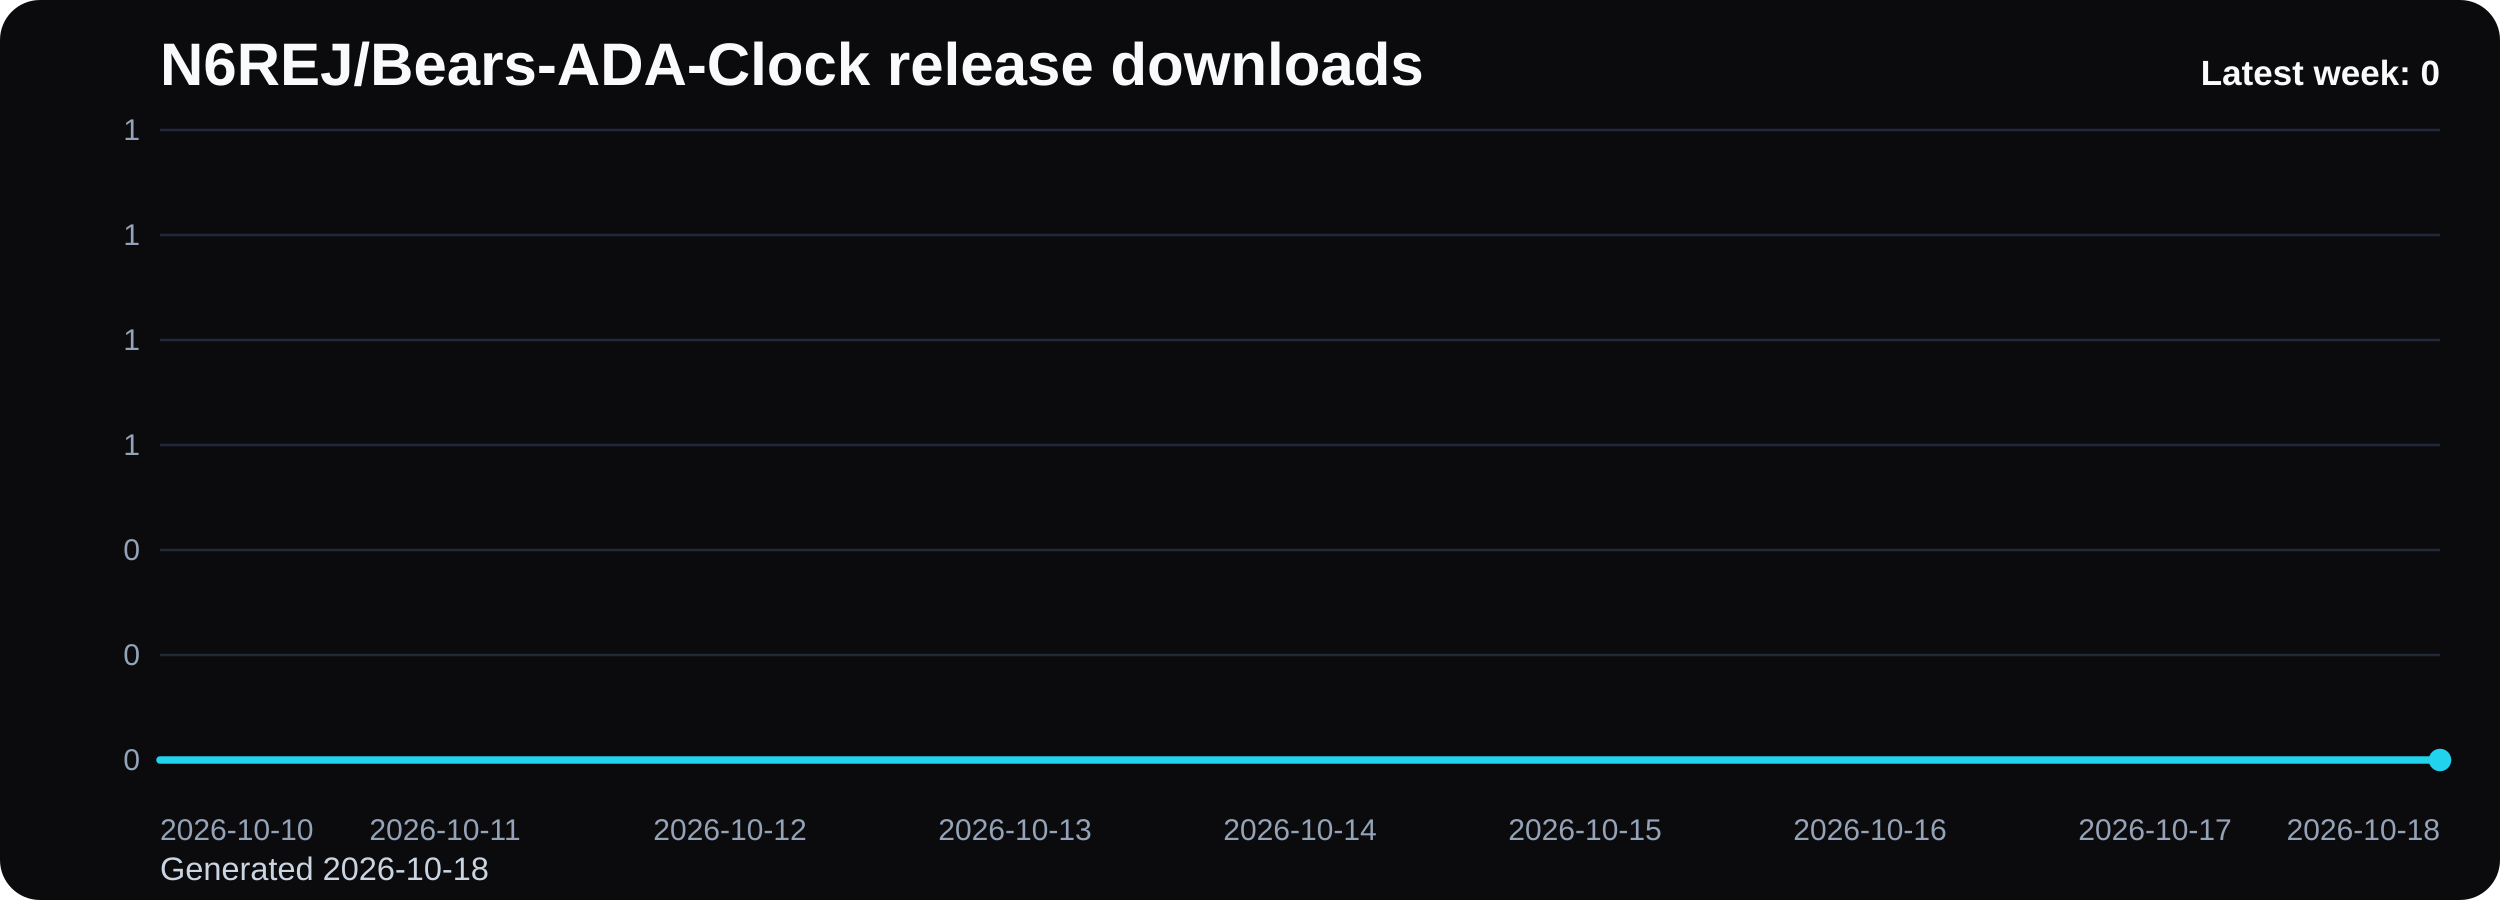
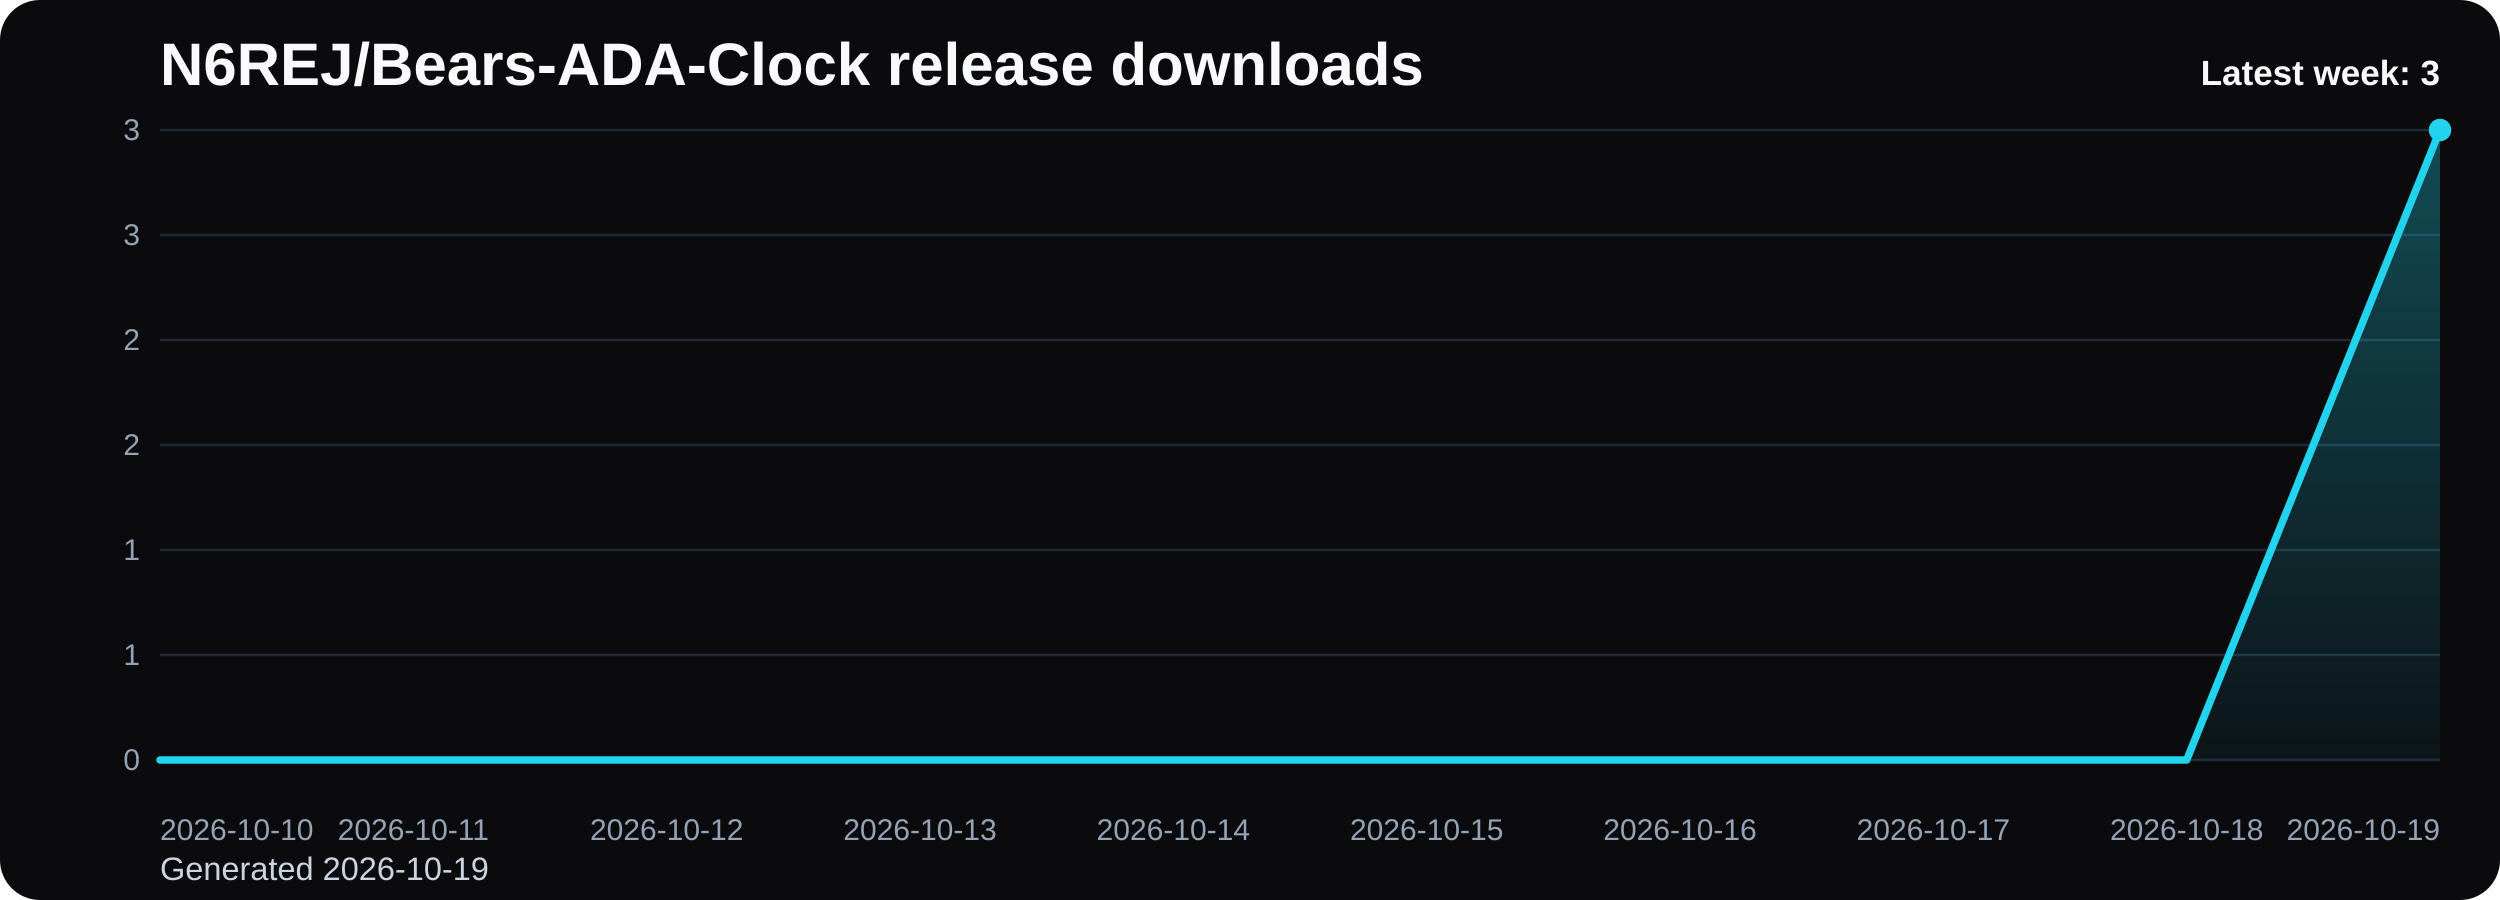
<svg xmlns="http://www.w3.org/2000/svg" viewBox="0 0 1000 360" role="img" aria-label="N6REJ/Bears-ADA-Clock release downloads chart">
  <defs>
    <linearGradient id="fill-weekly-black" x1="0" y1="0" x2="0" y2="1">
      <stop offset="0%" stop-color="#22d3ee" stop-opacity="0.32" />
      <stop offset="100%" stop-color="#22d3ee" stop-opacity="0.05" />
    </linearGradient>
    <style>
      .bg { fill: #0b0b0d; }
      .title { font: 700 24px Arial, sans-serif; fill: #f8fafc; }
      .sub { font: 400 13px Arial, sans-serif; fill: #cbd5e1; }
      .grid { stroke: #1f2937; stroke-width: 1; }
      .axis { font: 400 12px Arial, sans-serif; fill: #94a3b8; }
      .line { fill: none; stroke: #22d3ee; stroke-width: 3; stroke-linecap: round; stroke-linejoin: round; }
      .dot { fill: #22d3ee; }
      .value { font: 600 11px Arial, sans-serif; fill: #cbd5e1; }
      .latest { font: 700 14px Arial, sans-serif; fill: #f8fafc; }
    </style>
  </defs>
  <rect class="bg" x="0" y="0" width="1000" height="360" rx="16" />
  <text class="title" x="64" y="34">N6REJ/Bears-ADA-Clock release downloads</text>
-   <text class="sub" x="64" y="352">Generated 2026-10-18</text>
+   <text class="sub" x="64" y="352">Generated 2026-10-19</text>
  <line x1="64" y1="52.00" x2="976" y2="52.00" class="grid" />
-   <text x="56" y="56.00" text-anchor="end" class="axis">1</text>
+   <text x="56" y="56.00" text-anchor="end" class="axis">3</text>
  <line x1="64" y1="94.00" x2="976" y2="94.00" class="grid" />
-   <text x="56" y="98.00" text-anchor="end" class="axis">1</text>
+   <text x="56" y="98.00" text-anchor="end" class="axis">3</text>
  <line x1="64" y1="136.00" x2="976" y2="136.00" class="grid" />
-   <text x="56" y="140.00" text-anchor="end" class="axis">1</text>
+   <text x="56" y="140.00" text-anchor="end" class="axis">2</text>
  <line x1="64" y1="178.00" x2="976" y2="178.00" class="grid" />
-   <text x="56" y="182.00" text-anchor="end" class="axis">1</text>
+   <text x="56" y="182.00" text-anchor="end" class="axis">2</text>
  <line x1="64" y1="220.00" x2="976" y2="220.00" class="grid" />
-   <text x="56" y="224.00" text-anchor="end" class="axis">0</text>
+   <text x="56" y="224.00" text-anchor="end" class="axis">1</text>
  <line x1="64" y1="262.00" x2="976" y2="262.00" class="grid" />
-   <text x="56" y="266.00" text-anchor="end" class="axis">0</text>
+   <text x="56" y="266.00" text-anchor="end" class="axis">1</text>
  <line x1="64" y1="304.00" x2="976" y2="304.00" class="grid" />
  <text x="56" y="308.00" text-anchor="end" class="axis">0</text>
-   <path d="M 64.00 304 L 64.00 304.00 L 178.00 304.00 L 292.00 304.00 L 406.00 304.00 L 520.00 304.00 L 634.00 304.00 L 748.00 304.00 L 862.00 304.00 L 976.00 304.00 L 976.00 304 Z" fill="url(#fill-weekly-black)" />
-   <polyline class="line" points="64.00,304.00 178.00,304.00 292.00,304.00 406.00,304.00 520.00,304.00 634.00,304.00 748.00,304.00 862.00,304.00 976.00,304.00" />
-   <circle class="dot" cx="976.00" cy="304.00" r="4.5" />
+   <path d="M 64.00 304 L 64.00 304.00 L 165.33 304.00 L 266.67 304.00 L 368.00 304.00 L 469.33 304.00 L 570.67 304.00 L 672.00 304.00 L 773.33 304.00 L 874.67 304.00 L 976.00 52.00 L 976.00 304 Z" fill="url(#fill-weekly-black)" />
+   <polyline class="line" points="64.00,304.00 165.33,304.00 266.67,304.00 368.00,304.00 469.33,304.00 570.67,304.00 672.00,304.00 773.33,304.00 874.67,304.00 976.00,52.00" />
+   <circle class="dot" cx="976.00" cy="52.00" r="4.5" />
  <text class="axis" x="64.00" y="336" text-anchor="start">2026-10-10</text>
-   <text class="axis" x="178.00" y="336" text-anchor="middle">2026-10-11</text>
-   <text class="axis" x="292.00" y="336" text-anchor="middle">2026-10-12</text>
-   <text class="axis" x="406.00" y="336" text-anchor="middle">2026-10-13</text>
-   <text class="axis" x="520.00" y="336" text-anchor="middle">2026-10-14</text>
-   <text class="axis" x="634.00" y="336" text-anchor="middle">2026-10-15</text>
-   <text class="axis" x="748.00" y="336" text-anchor="middle">2026-10-16</text>
-   <text class="axis" x="862.00" y="336" text-anchor="middle">2026-10-17</text>
-   <text class="axis" x="976.00" y="336" text-anchor="end">2026-10-18</text>
-   <text class="latest" x="976" y="34" text-anchor="end">Latest week: 0</text>
+   <text class="axis" x="165.33" y="336" text-anchor="middle">2026-10-11</text>
+   <text class="axis" x="266.67" y="336" text-anchor="middle">2026-10-12</text>
+   <text class="axis" x="368.00" y="336" text-anchor="middle">2026-10-13</text>
+   <text class="axis" x="469.33" y="336" text-anchor="middle">2026-10-14</text>
+   <text class="axis" x="570.67" y="336" text-anchor="middle">2026-10-15</text>
+   <text class="axis" x="672.00" y="336" text-anchor="middle">2026-10-16</text>
+   <text class="axis" x="773.33" y="336" text-anchor="middle">2026-10-17</text>
+   <text class="axis" x="874.67" y="336" text-anchor="middle">2026-10-18</text>
+   <text class="axis" x="976.00" y="336" text-anchor="end">2026-10-19</text>
+   <text class="latest" x="976" y="34" text-anchor="end">Latest week: 3</text>
</svg>
